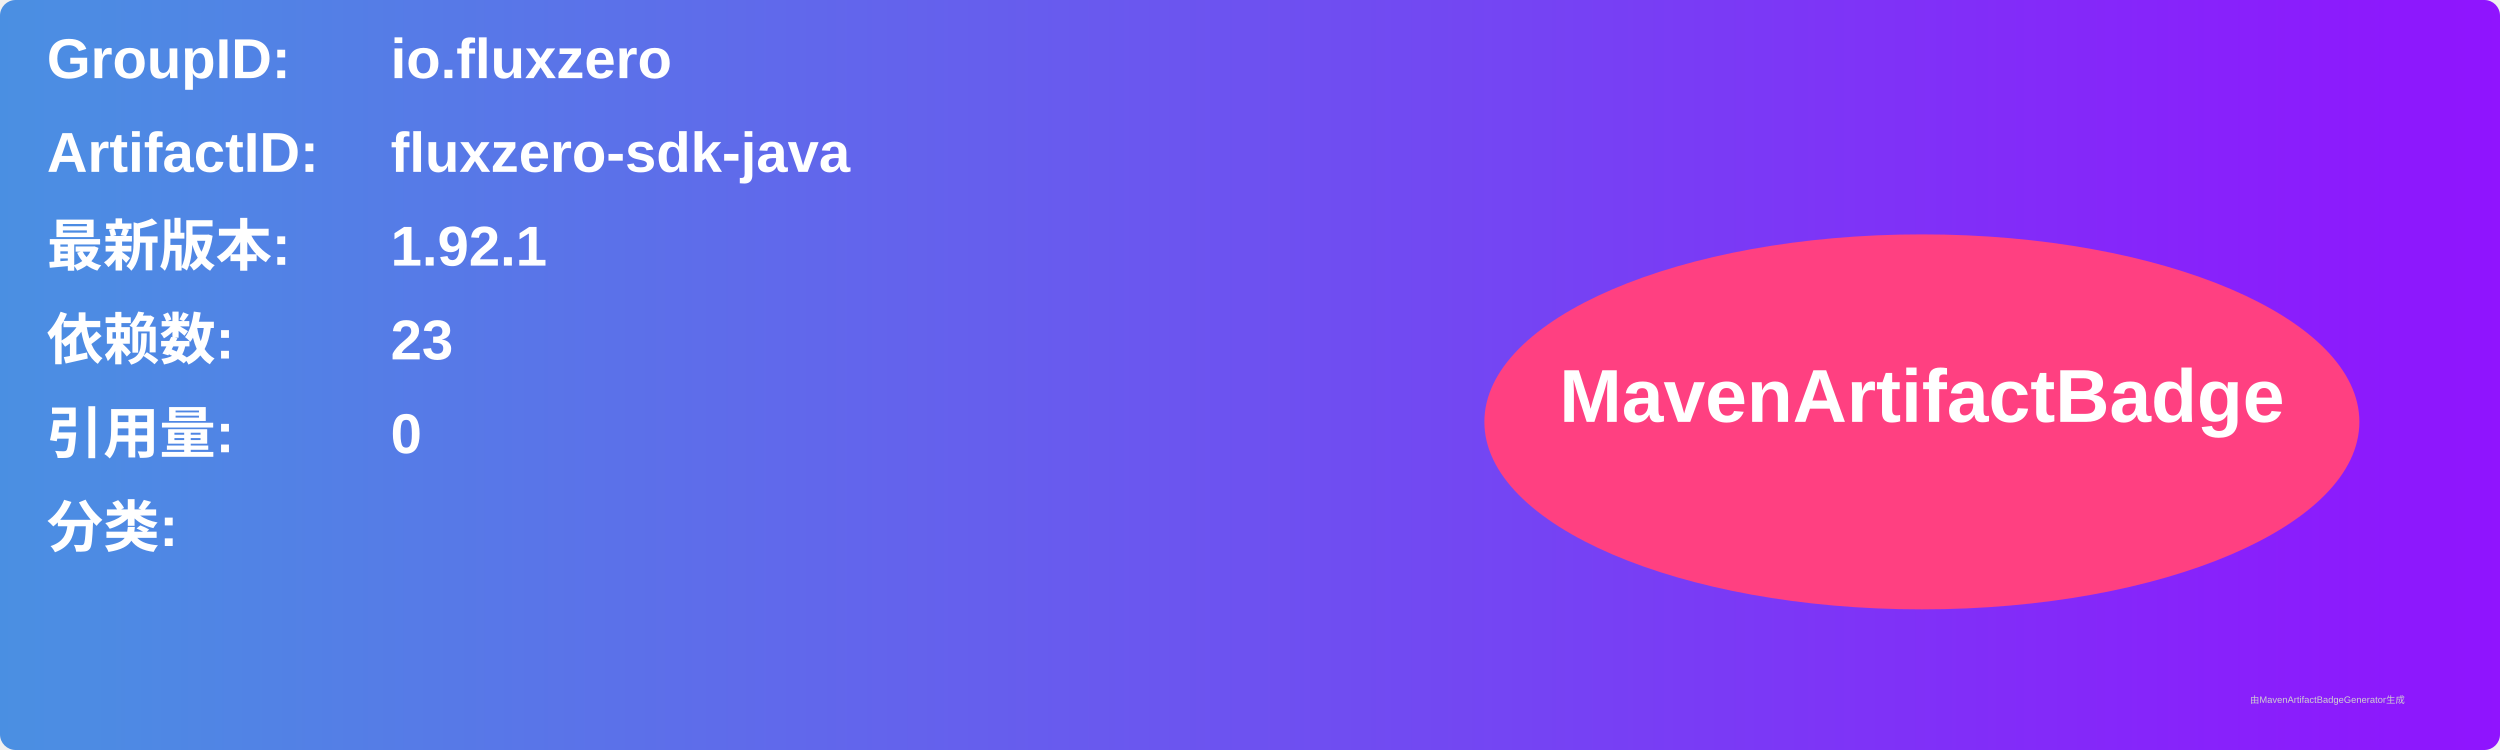
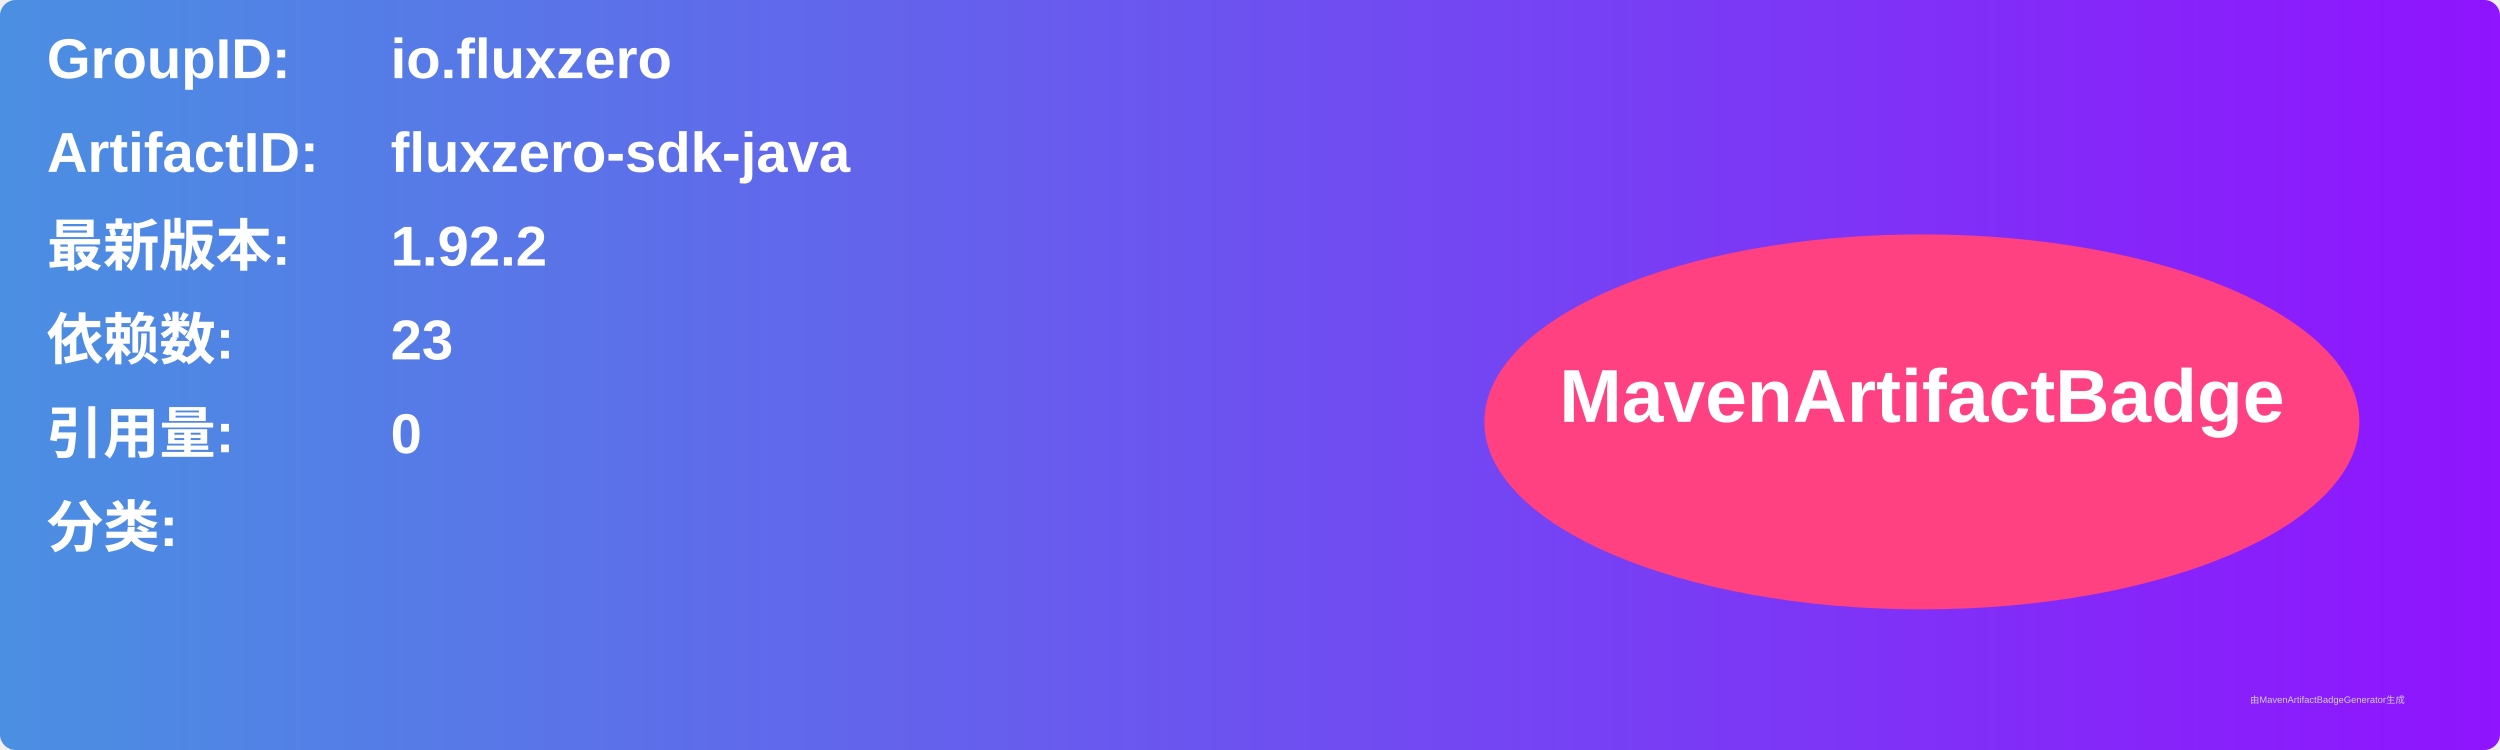
<svg xmlns="http://www.w3.org/2000/svg" width="800" height="240" viewBox="0 0 800 240">
  <linearGradient id="grad" x1="0%" y1="0%" x2="100%" y2="0%">
    <stop offset="0%" stop-color="#4a90e2" />
    <stop offset="100%" stop-color="#9013fe" />
  </linearGradient>
  <rect width="100%" height="100%" rx="5" ry="5" fill="url(#grad)" />
  <g transform="translate(15, 15)">
    <text x="0" y="10" font-family="Arial" font-size="18" fill="white" font-weight="bold" width="260">GroupID:</text>
    <text x="110" y="10" font-family="Arial" font-size="18" fill="white" font-weight="bold" width="460">io.fluxzero</text>
    <text x="0" y="40" font-family="Arial" font-size="18" fill="white" font-weight="bold" width="260">ArtifactID:</text>
    <text x="110" y="40" font-family="Arial" font-size="18" fill="white" font-weight="bold" width="460">fluxzero-sdk-java</text>
    <text x="0" y="70" font-family="Arial" font-size="18" fill="white" font-weight="bold">最新版本:</text>
    <text x="110" y="70" font-family="Arial" font-size="18" fill="white" font-weight="bold">
-       <tspan font-weight="bold">1.92.1</tspan>
+       <tspan font-weight="bold">1.92.2</tspan>
    </text>
    <text x="0" y="100" font-family="Arial" font-size="18" fill="white" font-weight="bold">依赖数: </text>
    <text x="110" y="100" font-family="Arial" font-size="18" fill="white">
      <tspan font-weight="bold">23</tspan>
    </text>
    <text x="0" y="130" font-family="Arial" font-size="18" fill="white" font-weight="bold">引用量: </text>
    <text x="110" y="130" font-family="Arial" font-size="18" fill="white">
      <tspan font-weight="bold">0</tspan>
    </text>
    <text x="0" y="160" font-family="Arial" font-size="18" fill="white" font-weight="bold">分类:</text>
    <text x="10" y="190" font-family="Arial" font-size="10" fill="white">
      <tspan font-weight="bold" />
    </text>
    <ellipse cx="600" cy="120" rx="140" ry="60" fill="#ff4081" />
    <text x="600" y="120" text-anchor="middle" font-family="Arial" font-size="24" fill="white" font-weight="bold">MavenArtifactBadge</text>
  </g>
  <text x="720" y="225" font-family="Arial" font-size="3" fill="#d0d0d0">由MavenArtifactBadgeGenerator生成</text>
</svg>
